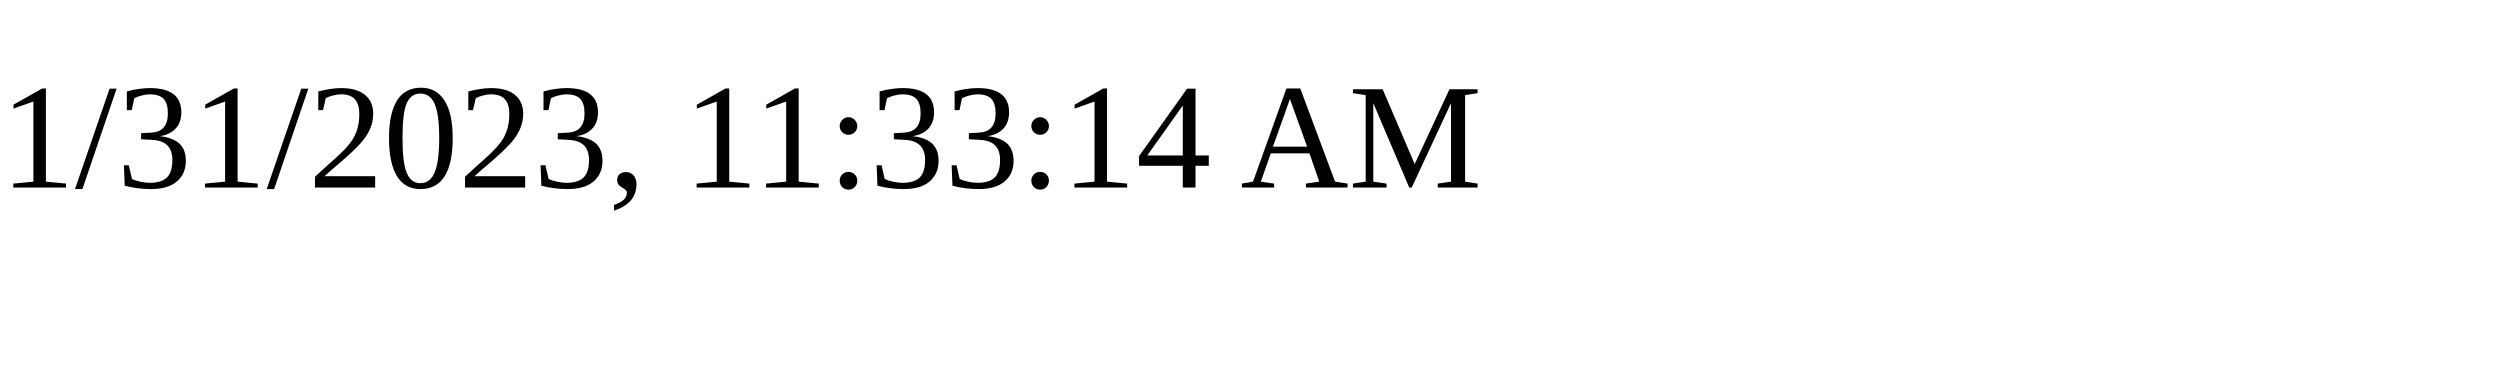
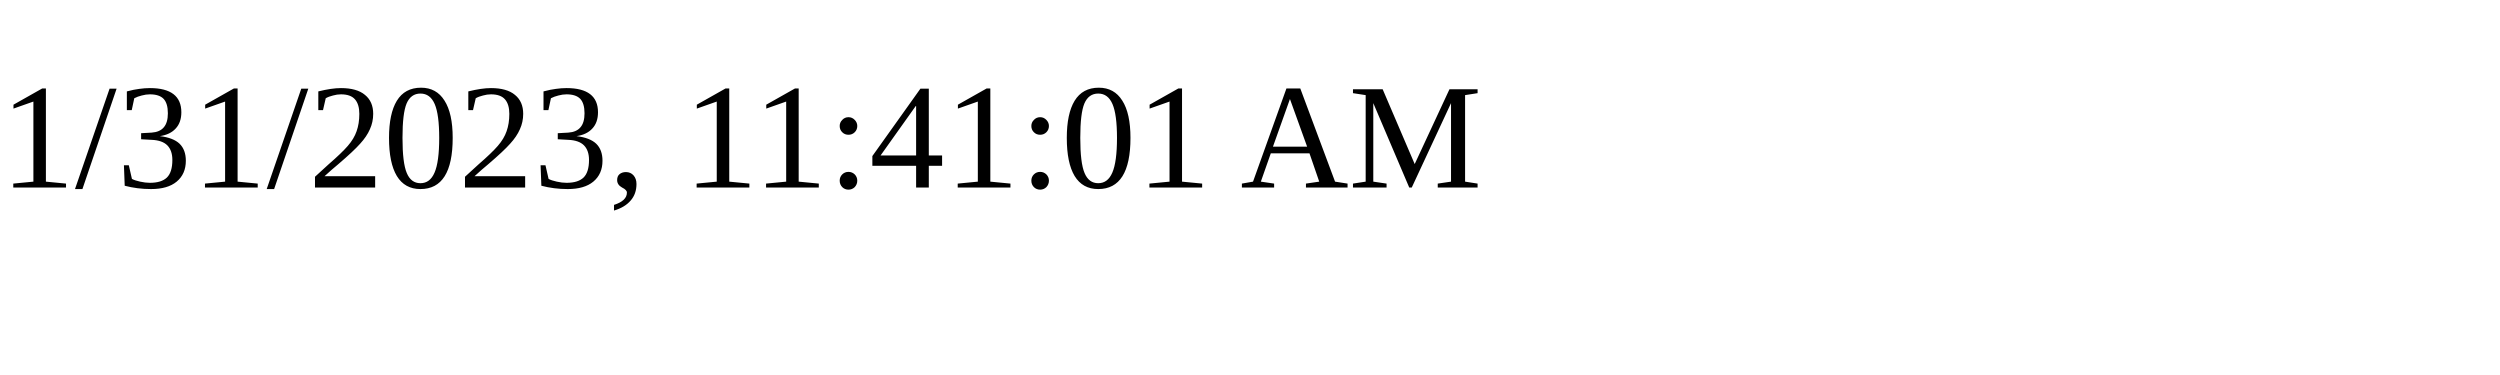
<svg xmlns="http://www.w3.org/2000/svg" height="30" width="200">
-   <text x="0" y="15">1/31/2023, 11:33:14 AM</text>
+   <text x="0" y="15">1/31/2023, 11:41:01 AM</text>
</svg>
